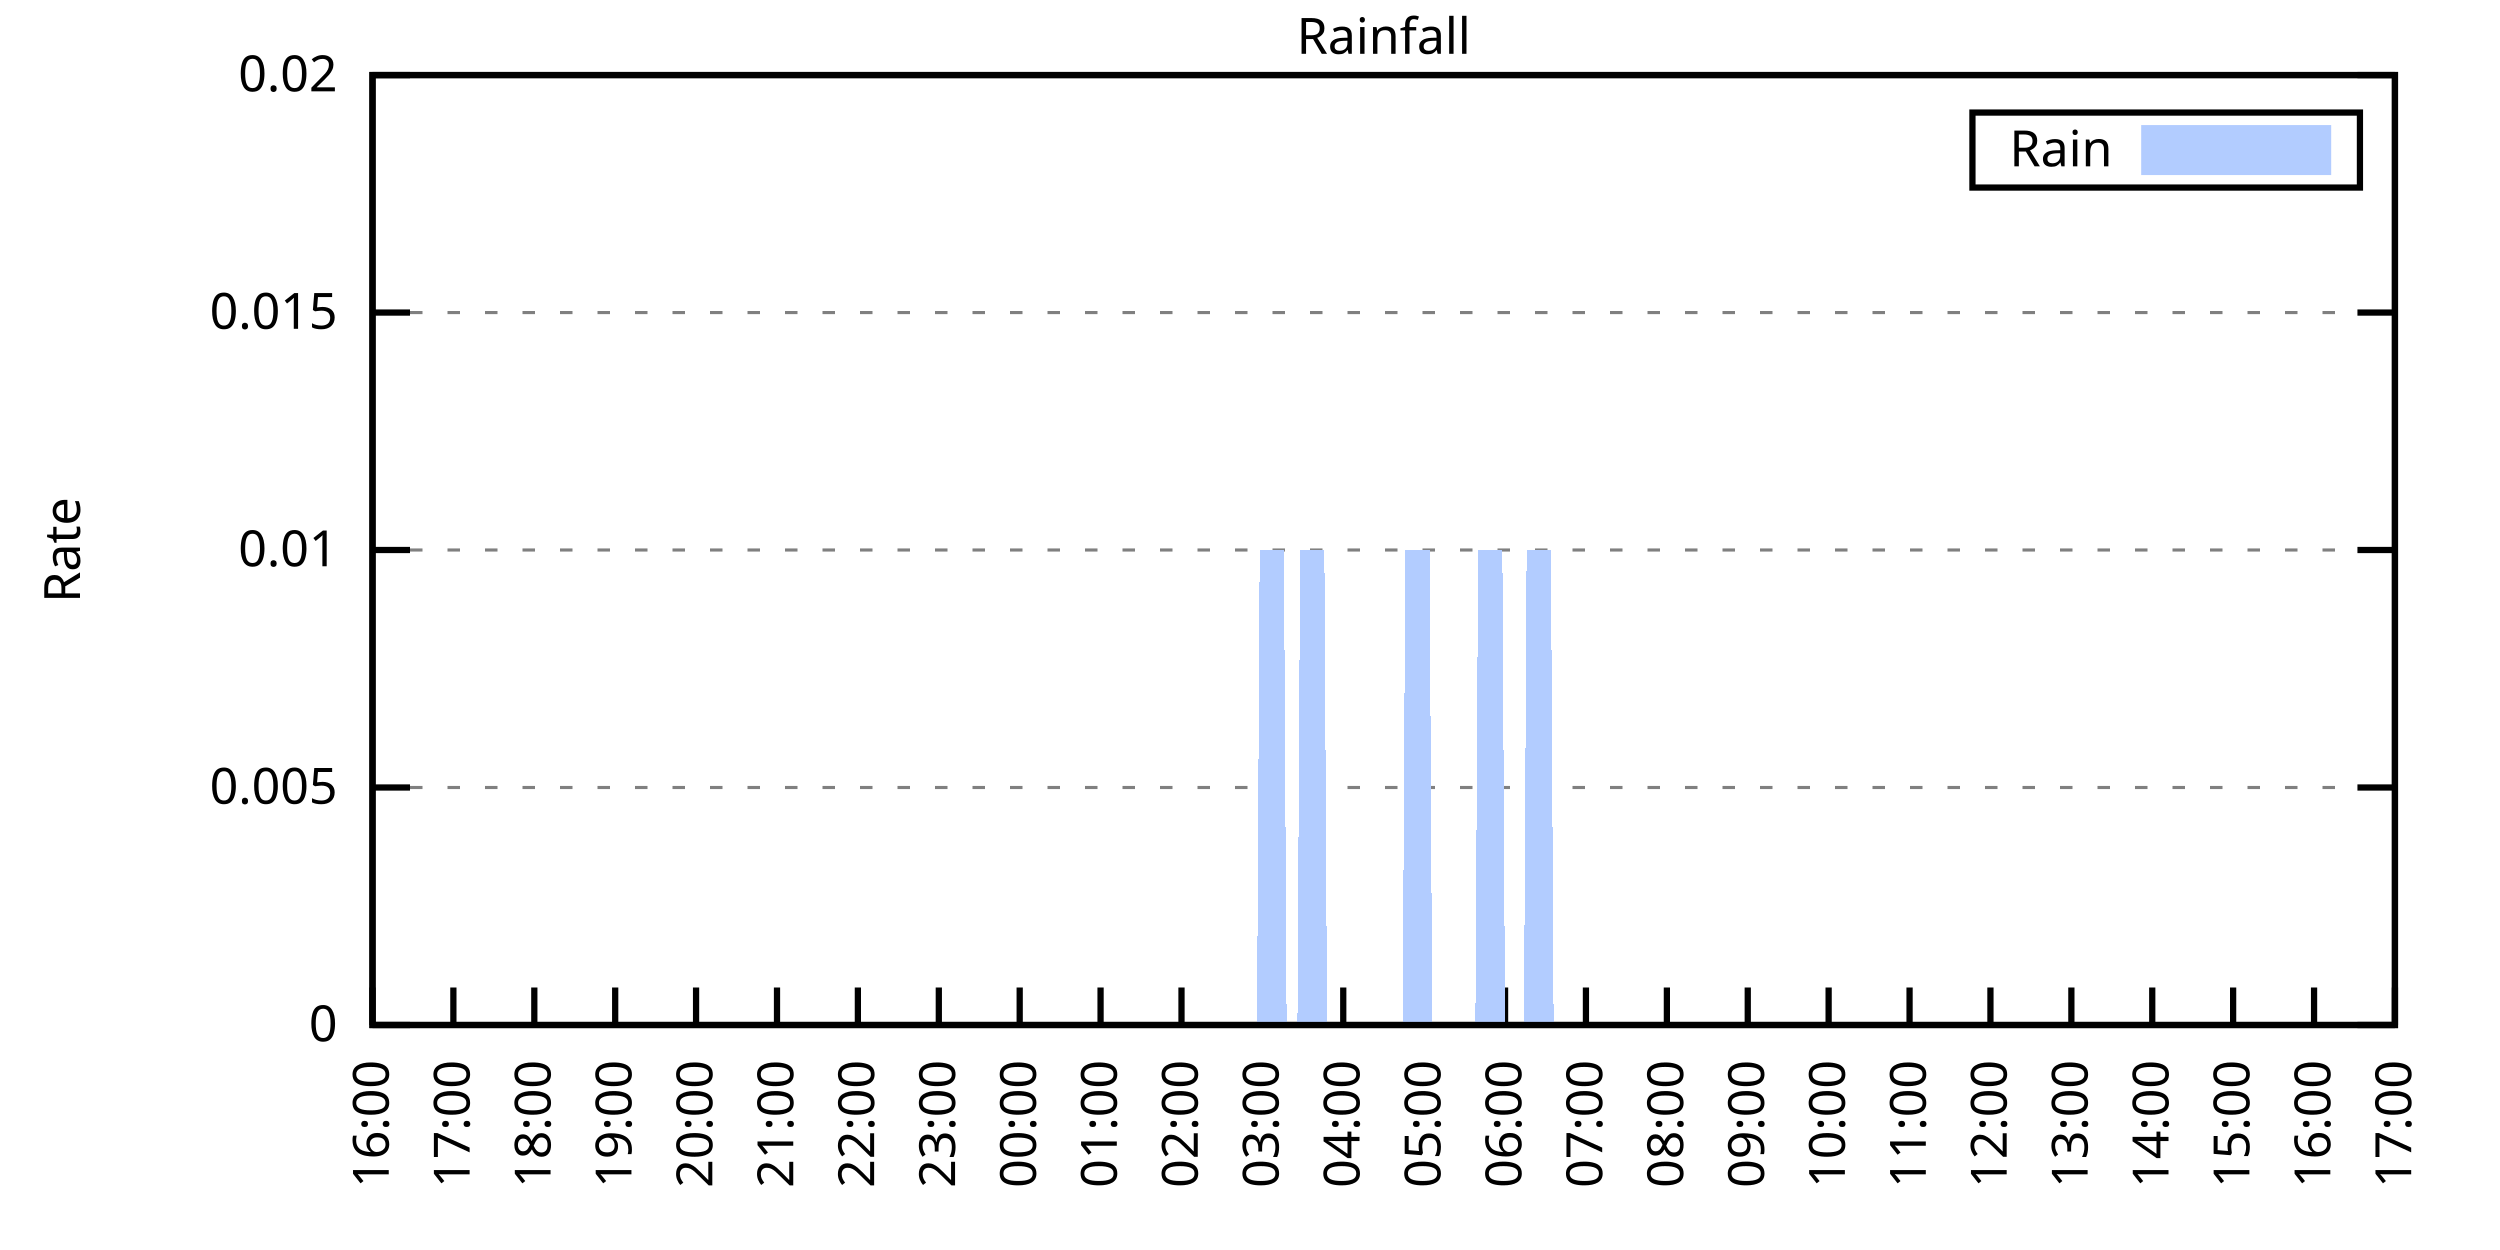
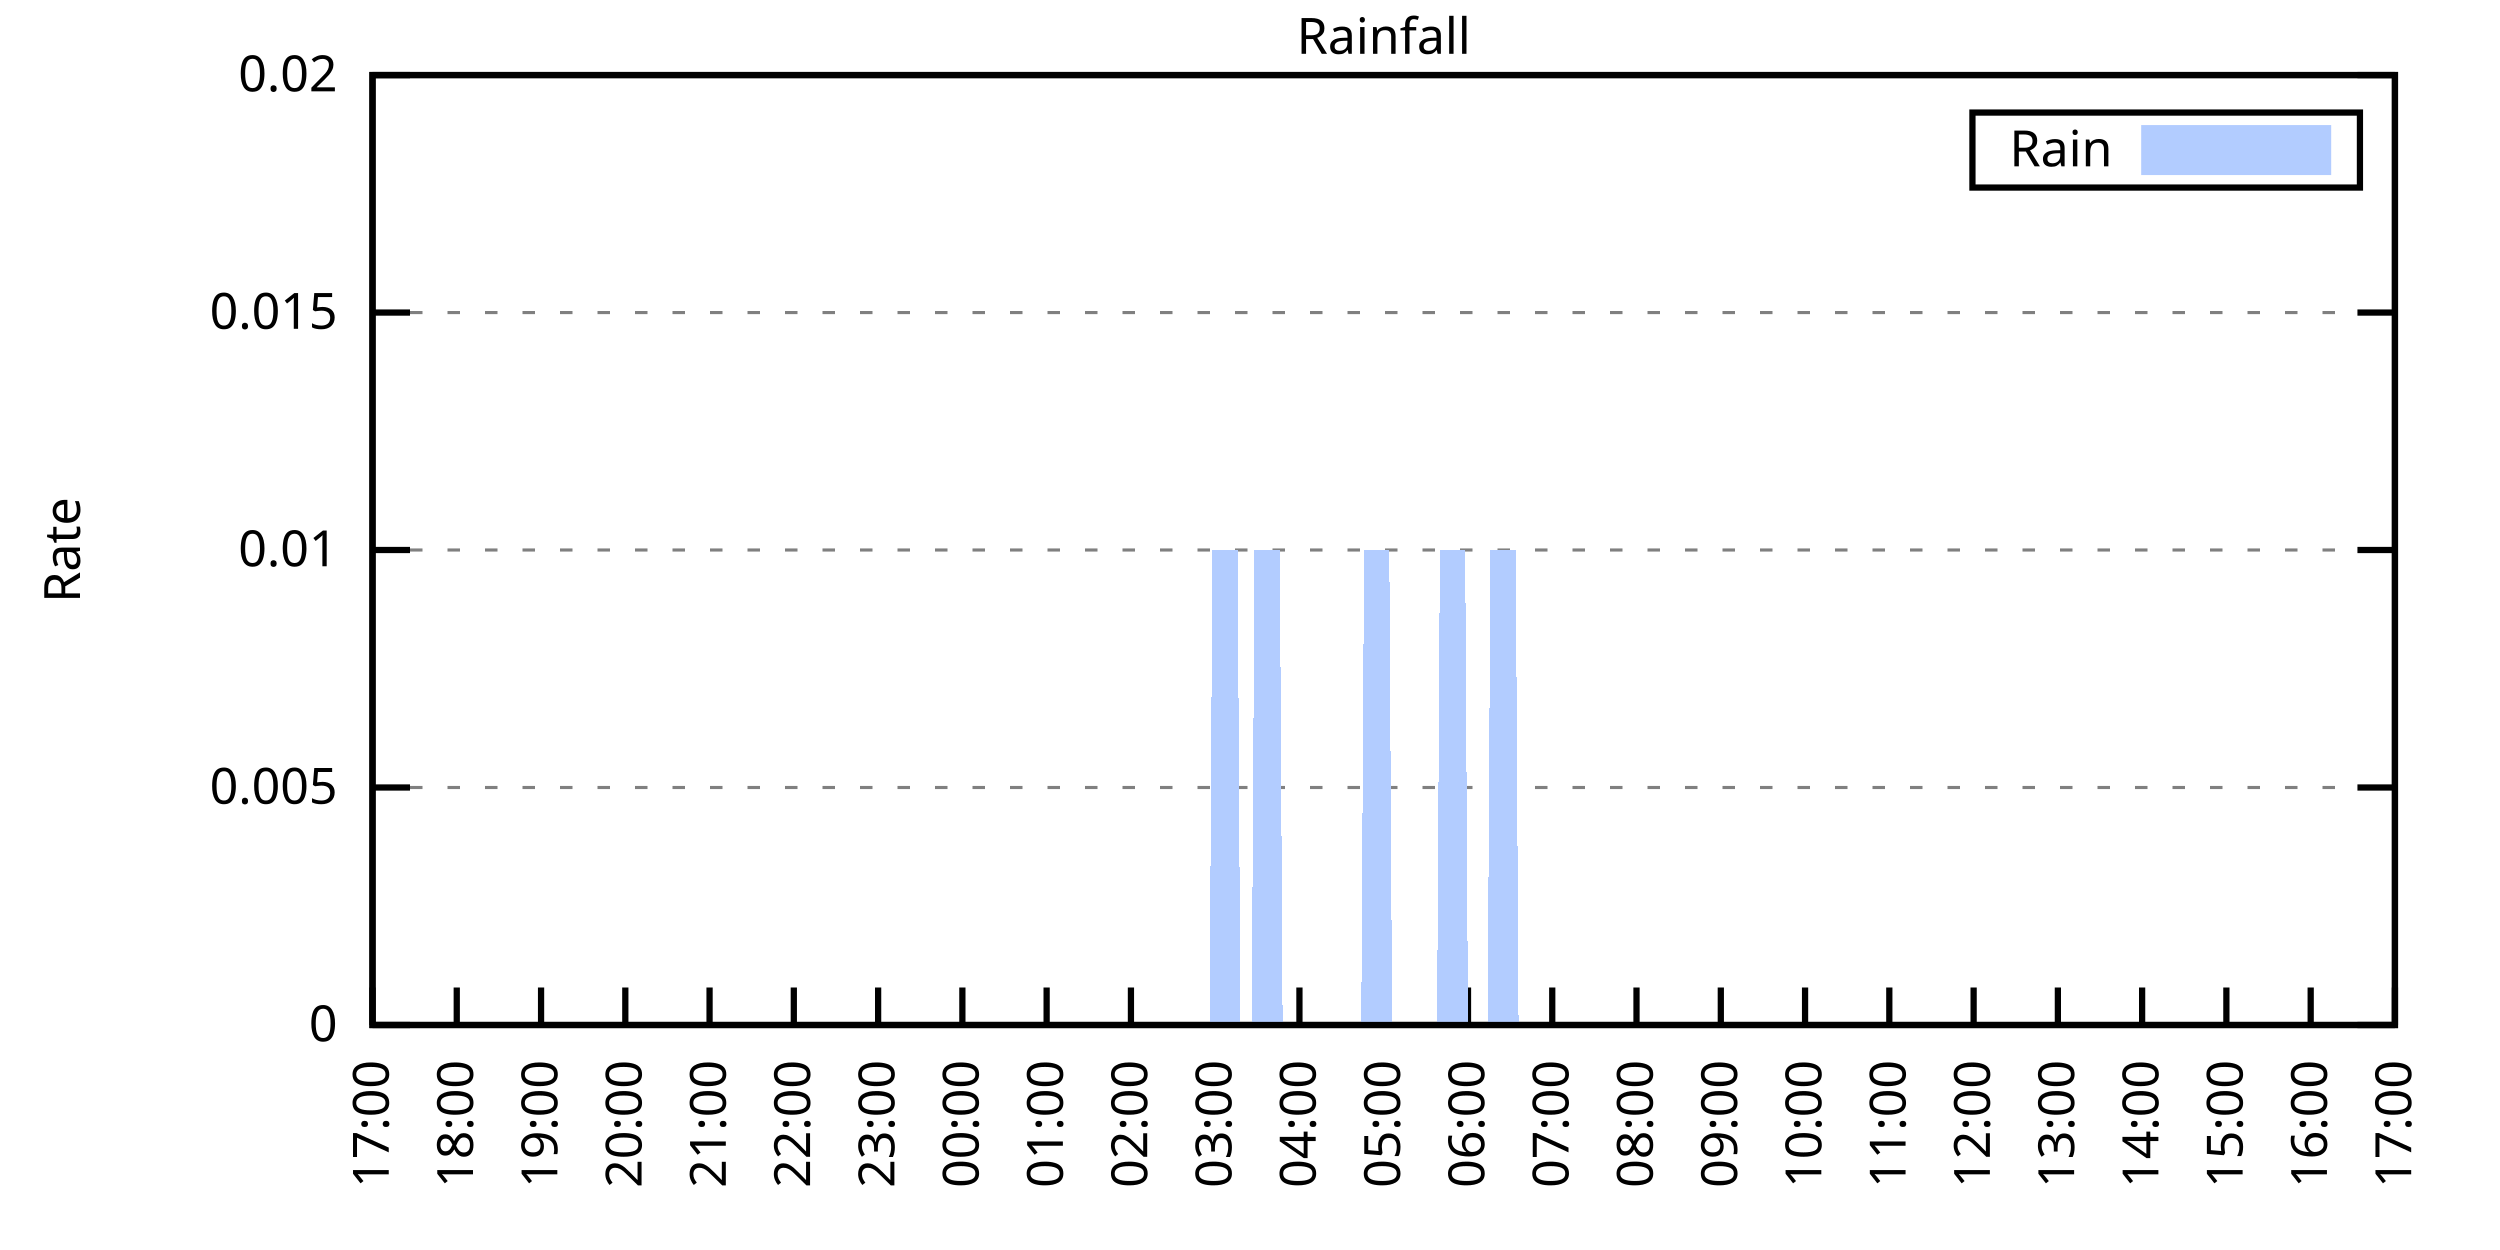
<svg xmlns="http://www.w3.org/2000/svg" xmlns:xlink="http://www.w3.org/1999/xlink" width="400" height="200" viewBox="0 0 400 200">
  <g id="gnuplot_canvas">
    <rect x="0" y="0" width="400" height="200" fill="none" />
    <defs>
      <circle id="gpDot" r="0.5" stroke-width="0.5" stroke="currentColor" />
      <path id="gpPt0" stroke-width="0.333" stroke="currentColor" d="M-1,0 h2 M0,-1 v2" />
      <path id="gpPt1" stroke-width="0.333" stroke="currentColor" d="M-1,-1 L1,1 M1,-1 L-1,1" />
      <path id="gpPt2" stroke-width="0.333" stroke="currentColor" d="M-1,0 L1,0 M0,-1 L0,1 M-1,-1 L1,1 M-1,1 L1,-1" />
      <rect id="gpPt3" stroke-width="0.333" stroke="currentColor" x="-1" y="-1" width="2" height="2" />
      <rect id="gpPt4" stroke-width="0.333" stroke="currentColor" fill="currentColor" x="-1" y="-1" width="2" height="2" />
      <circle id="gpPt5" stroke-width="0.333" stroke="currentColor" cx="0" cy="0" r="1" />
      <use xlink:href="#gpPt5" id="gpPt6" fill="currentColor" stroke="none" />
      <path id="gpPt7" stroke-width="0.333" stroke="currentColor" d="M0,-1.33 L-1.33,0.67 L1.33,0.67 z" />
      <use xlink:href="#gpPt7" id="gpPt8" fill="currentColor" stroke="none" />
      <use xlink:href="#gpPt7" id="gpPt9" stroke="currentColor" transform="rotate(180)" />
      <use xlink:href="#gpPt9" id="gpPt10" fill="currentColor" stroke="none" />
      <use xlink:href="#gpPt3" id="gpPt11" stroke="currentColor" transform="rotate(45)" />
      <use xlink:href="#gpPt11" id="gpPt12" fill="currentColor" stroke="none" />
      <path id="gpPt13" stroke-width="0.333" stroke="currentColor" d="M0,1.330 L1.265,0.411 L0.782,-1.067 L-0.782,-1.076 L-1.265,0.411 z" />
      <use xlink:href="#gpPt13" id="gpPt14" fill="currentColor" stroke="none" />
      <filter id="textbox" filterUnits="objectBoundingBox" x="0" y="0" height="1" width="1">
        <feFlood flood-color="white" flood-opacity="1" result="bgnd" />
        <feComposite in="SourceGraphic" in2="bgnd" operator="atop" />
      </filter>
      <filter id="greybox" filterUnits="objectBoundingBox" x="0" y="0" height="1" width="1">
        <feFlood flood-color="lightgrey" flood-opacity="1" result="grey" />
        <feComposite in="SourceGraphic" in2="grey" operator="atop" />
      </filter>
    </defs>
    <g fill="none" color="white" stroke="currentColor" stroke-width="1.00" stroke-linecap="butt" stroke-linejoin="miter">
</g>
    <g fill="none" color="black" stroke="currentColor" stroke-width="1.00" stroke-linecap="butt" stroke-linejoin="miter">
      <g stroke="none" shape-rendering="crispEdges">
        <polygon fill="rgb(255, 255, 255)" points="59.60,164.00 383.18,164.00 383.18,12.02 59.60,12.02 " />
      </g>
    </g>
    <g fill="none" color="black" stroke="currentColor" stroke-width="1.00" stroke-linecap="butt" stroke-linejoin="miter">
</g>
    <g fill="none" color="black" stroke="black" stroke-width="0.50" stroke-linecap="butt" stroke-linejoin="miter">
</g>
    <g fill="none" color="gray" stroke="currentColor" stroke-width="0.50" stroke-linecap="butt" stroke-linejoin="miter">
      <path stroke="gray" stroke-dasharray="2,4" class="gridline" d="M59.60,164.00 L383.19,164.00  " />
    </g>
    <g fill="none" color="gray" stroke="gray" stroke-width="1.00" stroke-linecap="butt" stroke-linejoin="miter">
</g>
    <g fill="none" color="black" stroke="currentColor" stroke-width="1.00" stroke-linecap="butt" stroke-linejoin="miter">
      <path stroke="black" d="M59.60,164.00 L65.60,164.00 M383.19,164.00 L377.19,164.00  " />
      <g transform="translate(54.00,166.60)" stroke="none" fill="black" font-family="Sans" font-size="8.00" text-anchor="end">
        <text>
          <tspan font-family="Sans"> 0</tspan>
        </text>
      </g>
    </g>
    <g fill="none" color="black" stroke="currentColor" stroke-width="1.00" stroke-linecap="butt" stroke-linejoin="miter">
</g>
    <g fill="none" color="black" stroke="black" stroke-width="0.50" stroke-linecap="butt" stroke-linejoin="miter">
</g>
    <g fill="none" color="gray" stroke="currentColor" stroke-width="0.50" stroke-linecap="butt" stroke-linejoin="miter">
      <path stroke="gray" stroke-dasharray="2,4" class="gridline" d="M59.60,126.00 L383.19,126.00  " />
    </g>
    <g fill="none" color="gray" stroke="gray" stroke-width="1.00" stroke-linecap="butt" stroke-linejoin="miter">
</g>
    <g fill="none" color="black" stroke="currentColor" stroke-width="1.00" stroke-linecap="butt" stroke-linejoin="miter">
      <path stroke="black" d="M59.60,126.00 L65.60,126.00 M383.19,126.00 L377.19,126.00  " />
      <g transform="translate(54.00,128.60)" stroke="none" fill="black" font-family="Sans" font-size="8.00" text-anchor="end">
        <text>
          <tspan font-family="Sans"> 0.005</tspan>
        </text>
      </g>
    </g>
    <g fill="none" color="black" stroke="currentColor" stroke-width="1.00" stroke-linecap="butt" stroke-linejoin="miter">
</g>
    <g fill="none" color="black" stroke="black" stroke-width="0.50" stroke-linecap="butt" stroke-linejoin="miter">
</g>
    <g fill="none" color="gray" stroke="currentColor" stroke-width="0.50" stroke-linecap="butt" stroke-linejoin="miter">
      <path stroke="gray" stroke-dasharray="2,4" class="gridline" d="M59.60,88.00 L383.19,88.00  " />
    </g>
    <g fill="none" color="gray" stroke="gray" stroke-width="1.00" stroke-linecap="butt" stroke-linejoin="miter">
</g>
    <g fill="none" color="black" stroke="currentColor" stroke-width="1.00" stroke-linecap="butt" stroke-linejoin="miter">
      <path stroke="black" d="M59.60,88.00 L65.60,88.00 M383.19,88.00 L377.19,88.00  " />
      <g transform="translate(54.00,90.60)" stroke="none" fill="black" font-family="Sans" font-size="8.00" text-anchor="end">
        <text>
          <tspan font-family="Sans"> 0.01</tspan>
        </text>
      </g>
    </g>
    <g fill="none" color="black" stroke="currentColor" stroke-width="1.00" stroke-linecap="butt" stroke-linejoin="miter">
</g>
    <g fill="none" color="black" stroke="black" stroke-width="0.50" stroke-linecap="butt" stroke-linejoin="miter">
</g>
    <g fill="none" color="gray" stroke="currentColor" stroke-width="0.50" stroke-linecap="butt" stroke-linejoin="miter">
      <path stroke="gray" stroke-dasharray="2,4" class="gridline" d="M59.60,50.01 L383.19,50.01  " />
    </g>
    <g fill="none" color="gray" stroke="gray" stroke-width="1.00" stroke-linecap="butt" stroke-linejoin="miter">
</g>
    <g fill="none" color="black" stroke="currentColor" stroke-width="1.00" stroke-linecap="butt" stroke-linejoin="miter">
      <path stroke="black" d="M59.60,50.01 L65.60,50.01 M383.19,50.01 L377.19,50.01  " />
      <g transform="translate(54.00,52.61)" stroke="none" fill="black" font-family="Sans" font-size="8.00" text-anchor="end">
        <text>
          <tspan font-family="Sans"> 0.015</tspan>
        </text>
      </g>
    </g>
    <g fill="none" color="black" stroke="currentColor" stroke-width="1.00" stroke-linecap="butt" stroke-linejoin="miter">
</g>
    <g fill="none" color="black" stroke="black" stroke-width="0.50" stroke-linecap="butt" stroke-linejoin="miter">
</g>
    <g fill="none" color="gray" stroke="currentColor" stroke-width="0.50" stroke-linecap="butt" stroke-linejoin="miter">
      <path stroke="gray" stroke-dasharray="2,4" class="gridline" d="M59.60,12.01 L383.19,12.01  " />
    </g>
    <g fill="none" color="gray" stroke="gray" stroke-width="1.00" stroke-linecap="butt" stroke-linejoin="miter">
</g>
    <g fill="none" color="black" stroke="currentColor" stroke-width="1.00" stroke-linecap="butt" stroke-linejoin="miter">
      <path stroke="black" d="M59.60,12.01 L65.60,12.01 M383.19,12.01 L377.19,12.01  " />
      <g transform="translate(54.00,14.61)" stroke="none" fill="black" font-family="Sans" font-size="8.00" text-anchor="end">
        <text>
          <tspan font-family="Sans"> 0.02</tspan>
        </text>
      </g>
    </g>
    <g fill="none" color="black" stroke="currentColor" stroke-width="1.00" stroke-linecap="butt" stroke-linejoin="miter">
      <path stroke="black" d="M59.60,164.00 L59.60,158.00  " />
      <g transform="translate(62.20,169.60) rotate(270.00)" stroke="none" fill="black" font-family="Sans" font-size="8.00" text-anchor="end">
        <text>
-           <tspan font-family="Sans">16:00</tspan>
-         </text>
-       </g>
-     </g>
-     <g fill="none" color="black" stroke="currentColor" stroke-width="1.00" stroke-linecap="butt" stroke-linejoin="miter">
-       <path stroke="black" d="M72.54,164.00 L72.54,158.00  " />
-       <g transform="translate(75.14,169.60) rotate(270.00)" stroke="none" fill="black" font-family="Sans" font-size="8.00" text-anchor="end">
-         <text>
          <tspan font-family="Sans">17:00</tspan>
        </text>
      </g>
    </g>
    <g fill="none" color="black" stroke="currentColor" stroke-width="1.00" stroke-linecap="butt" stroke-linejoin="miter">
-       <path stroke="black" d="M85.49,164.00 L85.49,158.00  " />
-       <g transform="translate(88.09,169.60) rotate(270.00)" stroke="none" fill="black" font-family="Sans" font-size="8.00" text-anchor="end">
+       <path stroke="black" d="M73.08,164.00 L73.08,158.00  " />
+       <g transform="translate(75.68,169.60) rotate(270.00)" stroke="none" fill="black" font-family="Sans" font-size="8.00" text-anchor="end">
        <text>
          <tspan font-family="Sans">18:00</tspan>
        </text>
      </g>
    </g>
    <g fill="none" color="black" stroke="currentColor" stroke-width="1.00" stroke-linecap="butt" stroke-linejoin="miter">
-       <path stroke="black" d="M98.43,164.00 L98.43,158.00  " />
-       <g transform="translate(101.03,169.60) rotate(270.00)" stroke="none" fill="black" font-family="Sans" font-size="8.00" text-anchor="end">
+       <path stroke="black" d="M86.57,164.00 L86.57,158.00  " />
+       <g transform="translate(89.17,169.60) rotate(270.00)" stroke="none" fill="black" font-family="Sans" font-size="8.00" text-anchor="end">
        <text>
          <tspan font-family="Sans">19:00</tspan>
        </text>
      </g>
    </g>
    <g fill="none" color="black" stroke="currentColor" stroke-width="1.00" stroke-linecap="butt" stroke-linejoin="miter">
-       <path stroke="black" d="M111.37,164.00 L111.37,158.00  " />
-       <g transform="translate(113.97,169.60) rotate(270.00)" stroke="none" fill="black" font-family="Sans" font-size="8.00" text-anchor="end">
+       <path stroke="black" d="M100.05,164.00 L100.05,158.00  " />
+       <g transform="translate(102.65,169.60) rotate(270.00)" stroke="none" fill="black" font-family="Sans" font-size="8.00" text-anchor="end">
        <text>
          <tspan font-family="Sans">20:00</tspan>
        </text>
      </g>
    </g>
    <g fill="none" color="black" stroke="currentColor" stroke-width="1.00" stroke-linecap="butt" stroke-linejoin="miter">
-       <path stroke="black" d="M124.32,164.00 L124.32,158.00  " />
-       <g transform="translate(126.92,169.60) rotate(270.00)" stroke="none" fill="black" font-family="Sans" font-size="8.00" text-anchor="end">
+       <path stroke="black" d="M113.53,164.00 L113.53,158.00  " />
+       <g transform="translate(116.13,169.60) rotate(270.00)" stroke="none" fill="black" font-family="Sans" font-size="8.00" text-anchor="end">
        <text>
          <tspan font-family="Sans">21:00</tspan>
        </text>
      </g>
    </g>
    <g fill="none" color="black" stroke="currentColor" stroke-width="1.00" stroke-linecap="butt" stroke-linejoin="miter">
-       <path stroke="black" d="M137.26,164.00 L137.26,158.00  " />
-       <g transform="translate(139.86,169.60) rotate(270.00)" stroke="none" fill="black" font-family="Sans" font-size="8.00" text-anchor="end">
+       <path stroke="black" d="M127.01,164.00 L127.01,158.00  " />
+       <g transform="translate(129.61,169.60) rotate(270.00)" stroke="none" fill="black" font-family="Sans" font-size="8.00" text-anchor="end">
        <text>
          <tspan font-family="Sans">22:00</tspan>
        </text>
      </g>
    </g>
    <g fill="none" color="black" stroke="currentColor" stroke-width="1.00" stroke-linecap="butt" stroke-linejoin="miter">
-       <path stroke="black" d="M150.21,164.00 L150.21,158.00  " />
-       <g transform="translate(152.81,169.60) rotate(270.00)" stroke="none" fill="black" font-family="Sans" font-size="8.00" text-anchor="end">
+       <path stroke="black" d="M140.50,164.00 L140.50,158.00  " />
+       <g transform="translate(143.10,169.60) rotate(270.00)" stroke="none" fill="black" font-family="Sans" font-size="8.00" text-anchor="end">
        <text>
          <tspan font-family="Sans">23:00</tspan>
        </text>
      </g>
    </g>
    <g fill="none" color="black" stroke="currentColor" stroke-width="1.00" stroke-linecap="butt" stroke-linejoin="miter">
-       <path stroke="black" d="M163.15,164.00 L163.15,158.00  " />
-       <g transform="translate(165.75,169.60) rotate(270.00)" stroke="none" fill="black" font-family="Sans" font-size="8.00" text-anchor="end">
+       <path stroke="black" d="M153.98,164.00 L153.98,158.00  " />
+       <g transform="translate(156.58,169.60) rotate(270.00)" stroke="none" fill="black" font-family="Sans" font-size="8.00" text-anchor="end">
        <text>
          <tspan font-family="Sans">00:00</tspan>
        </text>
      </g>
    </g>
    <g fill="none" color="black" stroke="currentColor" stroke-width="1.00" stroke-linecap="butt" stroke-linejoin="miter">
-       <path stroke="black" d="M176.09,164.00 L176.09,158.00  " />
-       <g transform="translate(178.69,169.60) rotate(270.00)" stroke="none" fill="black" font-family="Sans" font-size="8.00" text-anchor="end">
+       <path stroke="black" d="M167.46,164.00 L167.46,158.00  " />
+       <g transform="translate(170.06,169.60) rotate(270.00)" stroke="none" fill="black" font-family="Sans" font-size="8.00" text-anchor="end">
        <text>
          <tspan font-family="Sans">01:00</tspan>
        </text>
      </g>
    </g>
    <g fill="none" color="black" stroke="currentColor" stroke-width="1.00" stroke-linecap="butt" stroke-linejoin="miter">
-       <path stroke="black" d="M189.04,164.00 L189.04,158.00  " />
-       <g transform="translate(191.64,169.60) rotate(270.00)" stroke="none" fill="black" font-family="Sans" font-size="8.00" text-anchor="end">
+       <path stroke="black" d="M180.95,164.00 L180.95,158.00  " />
+       <g transform="translate(183.55,169.60) rotate(270.00)" stroke="none" fill="black" font-family="Sans" font-size="8.00" text-anchor="end">
        <text>
          <tspan font-family="Sans">02:00</tspan>
        </text>
      </g>
    </g>
    <g fill="none" color="black" stroke="currentColor" stroke-width="1.00" stroke-linecap="butt" stroke-linejoin="miter">
-       <path stroke="black" d="M201.98,164.00 L201.98,158.00  " />
-       <g transform="translate(204.58,169.60) rotate(270.00)" stroke="none" fill="black" font-family="Sans" font-size="8.00" text-anchor="end">
+       <path stroke="black" d="M194.43,164.00 L194.43,158.00  " />
+       <g transform="translate(197.03,169.60) rotate(270.00)" stroke="none" fill="black" font-family="Sans" font-size="8.00" text-anchor="end">
        <text>
          <tspan font-family="Sans">03:00</tspan>
        </text>
      </g>
    </g>
    <g fill="none" color="black" stroke="currentColor" stroke-width="1.00" stroke-linecap="butt" stroke-linejoin="miter">
-       <path stroke="black" d="M214.92,164.00 L214.92,158.00  " />
-       <g transform="translate(217.52,169.60) rotate(270.00)" stroke="none" fill="black" font-family="Sans" font-size="8.00" text-anchor="end">
+       <path stroke="black" d="M207.91,164.00 L207.91,158.00  " />
+       <g transform="translate(210.51,169.60) rotate(270.00)" stroke="none" fill="black" font-family="Sans" font-size="8.00" text-anchor="end">
        <text>
          <tspan font-family="Sans">04:00</tspan>
        </text>
      </g>
    </g>
    <g fill="none" color="black" stroke="currentColor" stroke-width="1.00" stroke-linecap="butt" stroke-linejoin="miter">
-       <path stroke="black" d="M227.87,164.00 L227.87,158.00  " />
-       <g transform="translate(230.47,169.60) rotate(270.00)" stroke="none" fill="black" font-family="Sans" font-size="8.00" text-anchor="end">
+       <path stroke="black" d="M221.40,164.00 L221.40,158.00  " />
+       <g transform="translate(224.00,169.60) rotate(270.00)" stroke="none" fill="black" font-family="Sans" font-size="8.00" text-anchor="end">
        <text>
          <tspan font-family="Sans">05:00</tspan>
        </text>
      </g>
    </g>
    <g fill="none" color="black" stroke="currentColor" stroke-width="1.00" stroke-linecap="butt" stroke-linejoin="miter">
-       <path stroke="black" d="M240.81,164.00 L240.81,158.00  " />
-       <g transform="translate(243.41,169.60) rotate(270.00)" stroke="none" fill="black" font-family="Sans" font-size="8.00" text-anchor="end">
+       <path stroke="black" d="M234.88,164.00 L234.88,158.00  " />
+       <g transform="translate(237.48,169.60) rotate(270.00)" stroke="none" fill="black" font-family="Sans" font-size="8.00" text-anchor="end">
        <text>
          <tspan font-family="Sans">06:00</tspan>
        </text>
      </g>
    </g>
    <g fill="none" color="black" stroke="currentColor" stroke-width="1.00" stroke-linecap="butt" stroke-linejoin="miter">
-       <path stroke="black" d="M253.75,164.00 L253.75,158.00  " />
-       <g transform="translate(256.35,169.60) rotate(270.00)" stroke="none" fill="black" font-family="Sans" font-size="8.00" text-anchor="end">
+       <path stroke="black" d="M248.36,164.00 L248.36,158.00  " />
+       <g transform="translate(250.96,169.60) rotate(270.00)" stroke="none" fill="black" font-family="Sans" font-size="8.00" text-anchor="end">
        <text>
          <tspan font-family="Sans">07:00</tspan>
        </text>
      </g>
    </g>
    <g fill="none" color="black" stroke="currentColor" stroke-width="1.00" stroke-linecap="butt" stroke-linejoin="miter">
-       <path stroke="black" d="M266.70,164.00 L266.70,158.00  " />
-       <g transform="translate(269.30,169.60) rotate(270.00)" stroke="none" fill="black" font-family="Sans" font-size="8.00" text-anchor="end">
+       <path stroke="black" d="M261.84,164.00 L261.84,158.00  " />
+       <g transform="translate(264.44,169.60) rotate(270.00)" stroke="none" fill="black" font-family="Sans" font-size="8.00" text-anchor="end">
        <text>
          <tspan font-family="Sans">08:00</tspan>
        </text>
      </g>
    </g>
    <g fill="none" color="black" stroke="currentColor" stroke-width="1.00" stroke-linecap="butt" stroke-linejoin="miter">
-       <path stroke="black" d="M279.64,164.00 L279.64,158.00  " />
-       <g transform="translate(282.24,169.60) rotate(270.00)" stroke="none" fill="black" font-family="Sans" font-size="8.00" text-anchor="end">
+       <path stroke="black" d="M275.33,164.00 L275.33,158.00  " />
+       <g transform="translate(277.93,169.60) rotate(270.00)" stroke="none" fill="black" font-family="Sans" font-size="8.00" text-anchor="end">
        <text>
          <tspan font-family="Sans">09:00</tspan>
        </text>
      </g>
    </g>
    <g fill="none" color="black" stroke="currentColor" stroke-width="1.00" stroke-linecap="butt" stroke-linejoin="miter">
-       <path stroke="black" d="M292.58,164.00 L292.58,158.00  " />
-       <g transform="translate(295.18,169.60) rotate(270.00)" stroke="none" fill="black" font-family="Sans" font-size="8.00" text-anchor="end">
+       <path stroke="black" d="M288.81,164.00 L288.81,158.00  " />
+       <g transform="translate(291.41,169.60) rotate(270.00)" stroke="none" fill="black" font-family="Sans" font-size="8.00" text-anchor="end">
        <text>
          <tspan font-family="Sans">10:00</tspan>
        </text>
      </g>
    </g>
    <g fill="none" color="black" stroke="currentColor" stroke-width="1.00" stroke-linecap="butt" stroke-linejoin="miter">
-       <path stroke="black" d="M305.53,164.00 L305.53,158.00  " />
-       <g transform="translate(308.13,169.60) rotate(270.00)" stroke="none" fill="black" font-family="Sans" font-size="8.00" text-anchor="end">
+       <path stroke="black" d="M302.29,164.00 L302.29,158.00  " />
+       <g transform="translate(304.89,169.60) rotate(270.00)" stroke="none" fill="black" font-family="Sans" font-size="8.00" text-anchor="end">
        <text>
          <tspan font-family="Sans">11:00</tspan>
        </text>
      </g>
    </g>
    <g fill="none" color="black" stroke="currentColor" stroke-width="1.00" stroke-linecap="butt" stroke-linejoin="miter">
-       <path stroke="black" d="M318.47,164.00 L318.47,158.00  " />
-       <g transform="translate(321.07,169.60) rotate(270.00)" stroke="none" fill="black" font-family="Sans" font-size="8.00" text-anchor="end">
+       <path stroke="black" d="M315.78,164.00 L315.78,158.00  " />
+       <g transform="translate(318.38,169.60) rotate(270.00)" stroke="none" fill="black" font-family="Sans" font-size="8.00" text-anchor="end">
        <text>
          <tspan font-family="Sans">12:00</tspan>
        </text>
      </g>
    </g>
    <g fill="none" color="black" stroke="currentColor" stroke-width="1.00" stroke-linecap="butt" stroke-linejoin="miter">
-       <path stroke="black" d="M331.42,164.00 L331.42,158.00  " />
-       <g transform="translate(334.02,169.60) rotate(270.00)" stroke="none" fill="black" font-family="Sans" font-size="8.00" text-anchor="end">
+       <path stroke="black" d="M329.26,164.00 L329.26,158.00  " />
+       <g transform="translate(331.86,169.60) rotate(270.00)" stroke="none" fill="black" font-family="Sans" font-size="8.00" text-anchor="end">
        <text>
          <tspan font-family="Sans">13:00</tspan>
        </text>
      </g>
    </g>
    <g fill="none" color="black" stroke="currentColor" stroke-width="1.00" stroke-linecap="butt" stroke-linejoin="miter">
-       <path stroke="black" d="M344.36,164.00 L344.36,158.00  " />
-       <g transform="translate(346.96,169.60) rotate(270.00)" stroke="none" fill="black" font-family="Sans" font-size="8.00" text-anchor="end">
+       <path stroke="black" d="M342.74,164.00 L342.74,158.00  " />
+       <g transform="translate(345.34,169.60) rotate(270.00)" stroke="none" fill="black" font-family="Sans" font-size="8.00" text-anchor="end">
        <text>
          <tspan font-family="Sans">14:00</tspan>
        </text>
      </g>
    </g>
    <g fill="none" color="black" stroke="currentColor" stroke-width="1.00" stroke-linecap="butt" stroke-linejoin="miter">
-       <path stroke="black" d="M357.30,164.00 L357.30,158.00  " />
-       <g transform="translate(359.90,169.60) rotate(270.00)" stroke="none" fill="black" font-family="Sans" font-size="8.00" text-anchor="end">
+       <path stroke="black" d="M356.22,164.00 L356.22,158.00  " />
+       <g transform="translate(358.82,169.60) rotate(270.00)" stroke="none" fill="black" font-family="Sans" font-size="8.00" text-anchor="end">
        <text>
          <tspan font-family="Sans">15:00</tspan>
        </text>
      </g>
    </g>
    <g fill="none" color="black" stroke="currentColor" stroke-width="1.00" stroke-linecap="butt" stroke-linejoin="miter">
-       <path stroke="black" d="M370.25,164.00 L370.25,158.00  " />
-       <g transform="translate(372.85,169.60) rotate(270.00)" stroke="none" fill="black" font-family="Sans" font-size="8.00" text-anchor="end">
+       <path stroke="black" d="M369.71,164.00 L369.71,158.00  " />
+       <g transform="translate(372.31,169.60) rotate(270.00)" stroke="none" fill="black" font-family="Sans" font-size="8.00" text-anchor="end">
        <text>
          <tspan font-family="Sans">16:00</tspan>
        </text>
      </g>
    </g>
    <g fill="none" color="black" stroke="currentColor" stroke-width="1.00" stroke-linecap="butt" stroke-linejoin="miter">
      <path stroke="black" d="M383.19,164.00 L383.19,158.00  " />
      <g transform="translate(385.79,169.60) rotate(270.00)" stroke="none" fill="black" font-family="Sans" font-size="8.00" text-anchor="end">
        <text>
          <tspan font-family="Sans">17:00</tspan>
        </text>
      </g>
    </g>
    <g fill="none" color="black" stroke="currentColor" stroke-width="1.00" stroke-linecap="butt" stroke-linejoin="miter">
</g>
    <g fill="none" color="black" stroke="currentColor" stroke-width="1.00" stroke-linecap="butt" stroke-linejoin="miter">
      <path stroke="black" d="M59.60,12.01 L59.60,164.00 L383.19,164.00 L383.19,12.01 L59.60,12.01 Z  " />
    </g>
    <g fill="none" color="black" stroke="currentColor" stroke-width="1.00" stroke-linecap="butt" stroke-linejoin="miter">
</g>
    <g fill="none" color="black" stroke="currentColor" stroke-width="1.00" stroke-linecap="butt" stroke-linejoin="miter">
      <path stroke="black" d="M315.59,30.01 L315.59,18.01 L377.59,18.01 L377.59,30.01 L315.59,30.01 Z  " />
    </g>
    <g id="Rainfall_plot_1">
      <g fill="none" color="white" stroke="black" stroke-width="2.00" stroke-linecap="butt" stroke-linejoin="miter">
</g>
      <g fill="none" color="black" stroke="currentColor" stroke-width="2.00" stroke-linecap="butt" stroke-linejoin="miter">
        <g transform="translate(337.99,26.61)" stroke="none" fill="black" font-family="Sans" font-size="8.00" text-anchor="end">
          <text>
            <tspan font-family="Sans">Rain</tspan>
          </text>
        </g>
      </g>
      <g fill="none" color="black" stroke="currentColor" stroke-width="2.00" stroke-linecap="butt" stroke-linejoin="miter">
        <g stroke="none" shape-rendering="crispEdges">
          <polygon fill="rgb(178, 204, 255)" points="343.59,27.01 371.99,27.01 371.99,21.01 343.59,21.01 " />
        </g>
        <path stroke="rgb(178, 204, 255)" d="M343.59,27.01 L371.99,27.01 L371.99,21.01 L343.59,21.01 L343.59,27.01 Z  " />
      </g>
      <g fill="none" color="black" stroke="currentColor" stroke-width="2.00" stroke-linecap="butt" stroke-linejoin="miter">
        <g stroke="none" shape-rendering="crispEdges">
-           <polygon fill="rgb(178, 204, 255)" points="69.52,164.00 69.95,164.00 70.39,164.00 70.82,164.00 71.25,164.00 71.68,164.00 72.11,164.00 72.54,164.00 72.98,164.00 73.41,164.00 73.84,164.00 74.27,164.00 74.70,164.00 75.13,164.00 75.56,164.00 76.00,164.00 76.43,164.00 76.86,164.00 77.29,164.00 77.72,164.00 78.15,164.00 78.58,164.00 79.02,164.00 79.45,164.00 79.88,164.00 80.31,164.00 80.74,164.00 81.17,164.00 81.60,164.00 82.04,164.00 82.47,164.00 82.90,164.00 83.33,164.00 83.76,164.00 84.19,164.00 84.62,164.00 85.06,164.00 85.49,164.00 85.92,164.00 86.35,164.00 86.78,164.00 87.21,164.00 87.64,164.00 88.08,164.00 88.51,164.00 88.94,164.00 89.37,164.00 89.80,164.00 90.23,164.00 90.66,164.00 91.10,164.00 91.53,164.00 91.96,164.00 92.39,164.00 92.82,164.00 93.25,164.00 93.68,164.00 94.12,164.00 94.55,164.00 94.98,164.00 95.41,164.00 95.84,164.00 96.27,164.00 96.70,164.00 97.14,164.00 97.57,164.00 98.00,164.00 98.43,164.00 98.86,164.00 99.29,164.00 99.73,164.00 100.16,164.00 100.59,164.00 101.02,164.00 101.45,164.00 101.88,164.00 102.31,164.00 102.75,164.00 103.18,164.00 103.61,164.00 104.04,164.00 104.47,164.00 104.90,164.00 105.33,164.00 105.77,164.00 106.20,164.00 106.63,164.00 107.06,164.00 107.49,164.00 107.92,164.00 108.35,164.00 108.79,164.00 109.22,164.00 109.65,164.00 110.08,164.00 110.51,164.00 110.94,164.00 111.37,164.00 111.81,164.00 112.24,164.00 112.67,164.00 113.10,164.00 113.53,164.00 113.96,164.00 114.39,164.00 114.83,164.00 115.26,164.00 115.69,164.00 116.12,164.00 116.55,164.00 116.98,164.00 117.41,164.00 117.85,164.00 118.28,164.00 118.71,164.00 119.14,164.00 119.57,164.00 120.00,164.00 120.43,164.00 120.87,164.00 121.30,164.00 121.73,164.00 122.16,164.00 122.59,164.00 123.02,164.00 123.46,164.00 123.89,164.00 124.32,164.00 124.75,164.00 125.18,164.00 125.61,164.00 126.04,164.00 126.48,164.00 126.91,164.00 127.34,164.00 127.77,164.00 128.20,164.00 128.63,164.00 129.06,164.00 129.50,164.00 129.93,164.00 130.36,164.00 130.79,164.00 131.22,164.00 131.65,164.00 132.08,164.00 132.52,164.00 132.95,164.00 133.38,164.00 133.81,164.00 134.24,164.00 134.67,164.00 135.10,164.00 135.54,164.00 135.97,164.00 136.40,164.00 136.83,164.00 137.26,164.00 137.69,164.00 138.12,164.00 138.56,164.00 138.99,164.00 139.42,164.00 139.85,164.00 140.28,164.00 140.71,164.00 141.14,164.00 141.58,164.00 142.01,164.00 142.44,164.00 142.87,164.00 143.30,164.00 143.73,164.00 144.16,164.00 144.60,164.00 145.03,164.00 145.46,164.00 145.89,164.00 146.32,164.00 146.75,164.00 147.19,164.00 147.62,164.00 148.05,164.00 148.48,164.00 148.91,164.00 149.34,164.00 149.77,164.00 150.21,164.00 150.64,164.00 151.07,164.00 151.50,164.00 151.93,164.00 152.36,164.00 152.79,164.00 153.23,164.00 153.66,164.00 154.09,164.00 154.52,164.00 154.95,164.00 155.38,164.00 155.81,164.00 156.25,164.00 156.68,164.00 157.11,164.00 157.54,164.00 157.97,164.00 158.40,164.00 158.83,164.00 159.27,164.00 159.70,164.00 160.13,164.00 160.56,164.00 160.99,164.00 161.42,164.00 161.85,164.00 162.29,164.00 162.72,164.00 163.15,164.00 163.58,164.00 164.01,164.00 164.44,164.00 164.87,164.00 165.31,164.00 165.74,164.00 166.17,164.00 166.60,164.00 167.03,164.00 167.46,164.00 167.89,164.00 168.33,164.00 168.76,164.00 169.19,164.00 169.62,164.00 170.05,164.00 170.48,164.00 170.91,164.00 171.35,164.00 171.78,164.00 172.21,164.00 172.64,164.00 173.07,164.00 173.50,164.00 173.94,164.00 174.37,164.00 174.80,164.00 175.23,164.00 175.66,164.00 176.09,164.00 176.52,164.00 176.96,164.00 177.39,164.00 177.82,164.00 178.25,164.00 178.68,164.00 179.11,164.00 179.54,164.00 179.98,164.00 180.41,164.00 180.84,164.00 181.27,164.00 181.70,164.00 182.13,164.00 182.56,164.00 183.00,164.00 183.43,164.00 183.86,164.00 184.29,164.00 184.72,164.00 185.15,164.00 185.58,164.00 186.02,164.00 186.45,164.00 186.88,164.00 187.31,164.00 187.74,164.00 188.17,164.00 188.60,164.00 189.04,164.00 189.47,164.00 189.90,164.00 190.33,164.00 190.76,164.00 191.19,164.00 191.62,164.00 192.06,164.00 192.49,164.00 192.92,164.00 193.35,164.00 193.78,164.00 194.21,164.00 194.64,164.00 195.08,164.00 195.51,164.00 195.94,164.00 196.37,164.00 196.80,164.00 197.23,164.00 197.67,164.00 198.10,164.00 198.53,164.00 198.96,164.00 199.39,164.00 199.82,164.00 200.25,164.00 200.69,164.00 201.12,164.00 201.55,88.00 201.98,88.00 202.41,88.00 202.84,88.00 203.27,88.00 203.71,88.00 204.14,88.00 204.57,88.00 205.00,88.00 205.43,88.00 205.86,164.00 206.29,164.00 206.73,164.00 207.16,164.00 207.59,164.00 208.02,88.00 208.45,88.00 208.88,88.00 209.31,88.00 209.75,88.00 210.18,88.00 210.61,88.00 211.04,88.00 211.47,88.00 211.90,88.00 212.33,164.00 212.77,164.00 213.20,164.00 213.63,164.00 214.06,164.00 214.49,164.00 214.92,164.00 215.35,164.00 215.79,164.00 216.22,164.00 216.65,164.00 217.08,164.00 217.51,164.00 217.94,164.00 218.37,164.00 218.81,164.00 219.24,164.00 219.67,164.00 220.10,164.00 220.53,164.00 220.96,164.00 221.40,164.00 221.83,164.00 222.26,164.00 222.69,164.00 223.12,164.00 223.55,164.00 223.98,164.00 224.42,164.00 224.85,88.00 225.28,88.00 225.71,88.00 226.14,88.00 226.57,88.00 227.00,88.00 227.44,88.00 227.87,88.00 228.30,88.00 228.73,88.00 229.16,164.00 229.59,164.00 230.02,164.00 230.46,164.00 230.89,164.00 231.32,164.00 231.75,164.00 232.18,164.00 232.61,164.00 233.04,164.00 233.48,164.00 233.91,164.00 234.34,164.00 234.77,164.00 235.20,164.00 235.63,164.00 236.06,164.00 236.50,88.00 236.93,88.00 237.36,88.00 237.79,88.00 238.22,88.00 238.65,88.00 239.08,88.00 239.52,88.00 239.95,88.00 240.38,88.00 240.81,164.00 241.24,164.00 241.67,164.00 242.10,164.00 242.54,164.00 242.97,164.00 243.40,164.00 243.83,164.00 244.26,88.00 244.69,88.00 245.12,88.00 245.56,88.00 245.99,88.00 246.42,88.00 246.85,88.00 247.28,88.00 247.71,88.00 248.15,88.00 248.58,164.00 249.01,164.00 249.44,164.00 249.87,164.00 250.30,164.00 250.73,164.00 251.17,164.00 251.60,164.00 252.03,164.00 252.46,164.00 252.89,164.00 253.32,164.00 253.75,164.00 254.19,164.00 254.62,164.00 255.05,164.00 255.48,164.00 255.91,164.00 256.34,164.00 256.77,164.00 257.21,164.00 257.64,164.00 258.07,164.00 258.50,164.00 258.93,164.00 259.36,164.00 259.79,164.00 260.23,164.00 260.66,164.00 261.09,164.00 261.52,164.00 261.95,164.00 262.38,164.00 262.81,164.00 263.25,164.00 263.68,164.00 264.11,164.00 264.54,164.00 264.97,164.00 265.40,164.00 265.83,164.00 266.27,164.00 266.70,164.00 267.13,164.00 267.56,164.00 267.99,164.00 268.42,164.00 268.85,164.00 269.29,164.00 269.72,164.00 270.15,164.00 270.58,164.00 271.01,164.00 271.44,164.00 271.88,164.00 272.31,164.00 272.74,164.00 273.17,164.00 273.60,164.00 274.03,164.00 274.46,164.00 274.90,164.00 275.33,164.00 275.76,164.00 276.19,164.00 276.62,164.00 277.05,164.00 277.48,164.00 277.92,164.00 278.35,164.00 278.78,164.00 279.21,164.00 279.64,164.00 280.07,164.00 280.50,164.00 280.94,164.00 281.37,164.00 281.80,164.00 282.23,164.00 282.66,164.00 283.09,164.00 283.52,164.00 283.96,164.00 284.39,164.00 284.82,164.00 285.25,164.00 285.68,164.00 286.11,164.00 286.54,164.00 286.98,164.00 287.41,164.00 287.84,164.00 288.27,164.00 288.70,164.00 289.13,164.00 289.56,164.00 290.00,164.00 290.43,164.00 290.86,164.00 291.29,164.00 291.72,164.00 292.15,164.00 292.58,164.00 293.02,164.00 293.45,164.00 293.88,164.00 294.31,164.00 294.74,164.00 295.17,164.00 295.60,164.00 296.04,164.00 296.47,164.00 296.90,164.00 297.33,164.00 297.76,164.00 298.19,164.00 298.63,164.00 299.06,164.00 299.49,164.00 299.92,164.00 300.35,164.00 300.78,164.00 301.21,164.00 301.65,164.00 302.08,164.00 302.51,164.00 302.94,164.00 303.37,164.00 303.80,164.00 304.23,164.00 304.67,164.00 305.10,164.00 305.53,164.00 305.96,164.00 306.39,164.00 306.82,164.00 307.25,164.00 307.69,164.00 308.12,164.00 308.55,164.00 308.98,164.00 309.41,164.00 309.84,164.00 310.27,164.00 310.71,164.00 311.14,164.00 311.57,164.00 312.00,164.00 312.43,164.00 312.86,164.00 313.29,164.00 313.73,164.00 314.16,164.00 314.59,164.00 315.02,164.00 315.45,164.00 315.88,164.00 316.31,164.00 316.75,164.00 317.18,164.00 317.61,164.00 318.04,164.00 318.47,164.00 318.90,164.00 319.33,164.00 319.77,164.00 320.20,164.00 320.63,164.00 321.06,164.00 321.49,164.00 321.92,164.00 322.36,164.00 322.79,164.00 323.22,164.00 323.65,164.00 324.08,164.00 324.51,164.00 324.94,164.00 325.38,164.00 325.81,164.00 326.24,164.00 326.67,164.00 327.10,164.00 327.53,164.00 327.96,164.00 328.40,164.00 328.83,164.00 329.26,164.00 329.69,164.00 330.12,164.00 330.55,164.00 330.98,164.00 331.42,164.00 331.85,164.00 332.28,164.00 332.71,164.00 333.14,164.00 333.57,164.00 334.00,164.00 334.44,164.00 334.87,164.00 335.30,164.00 335.73,164.00 336.16,164.00 336.59,164.00 337.02,164.00 337.46,164.00 337.89,164.00 338.32,164.00 338.75,164.00 339.18,164.00 339.61,164.00 340.04,164.00 340.48,164.00 340.91,164.00 341.34,164.00 341.77,164.00 342.20,164.00 342.63,164.00 343.06,164.00 343.50,164.00 343.93,164.00 344.36,164.00 344.79,164.00 345.22,164.00 345.65,164.00 346.09,164.00 346.52,164.00 346.95,164.00 347.38,164.00 347.81,164.00 348.24,164.00 348.67,164.00 349.11,164.00 349.54,164.00 349.97,164.00 350.40,164.00 350.83,164.00 351.26,164.00 351.69,164.00 352.13,164.00 352.56,164.00 352.99,164.00 353.42,164.00 353.85,164.00 354.28,164.00 354.71,164.00 355.15,164.00 355.58,164.00 356.01,164.00 356.44,164.00 356.87,164.00 357.30,164.00 357.73,164.00 358.17,164.00 358.60,164.00 359.03,164.00 359.46,164.00 359.89,164.00 360.32,164.00 360.75,164.00 361.19,164.00 361.62,164.00 362.05,164.00 362.48,164.00 362.91,164.00 363.34,164.00 363.77,164.00 364.21,164.00 364.64,164.00 365.07,164.00 365.50,164.00 365.93,164.00 366.36,164.00 366.79,164.00 367.23,164.00 367.66,164.00 368.09,164.00 368.52,164.00 368.95,164.00 369.38,164.00 369.81,164.00 370.25,164.00 370.68,164.00 371.11,164.00 371.54,164.00 371.97,164.00 372.40,164.00 372.84,164.00 373.27,164.00 373.70,164.00 374.13,164.00 374.56,164.00 374.99,164.00 375.42,164.00 375.86,164.00 376.29,164.00 376.72,164.00 377.15,164.00 377.58,164.00 378.01,164.00 378.44,164.00 378.88,164.00 379.31,164.00 379.74,164.00 379.74,164.00 69.52,164.00 " />
+           <polygon fill="rgb(178, 204, 255)" points="60.05,164.00 60.50,164.00 60.95,164.00 61.40,164.00 61.85,164.00 62.30,164.00 62.75,164.00 63.20,164.00 63.64,164.00 64.09,164.00 64.54,164.00 64.99,164.00 65.44,164.00 65.89,164.00 66.34,164.00 66.79,164.00 67.24,164.00 67.69,164.00 68.14,164.00 68.59,164.00 69.04,164.00 69.49,164.00 69.94,164.00 70.39,164.00 70.84,164.00 71.29,164.00 71.73,164.00 72.18,164.00 72.63,164.00 73.08,164.00 73.53,164.00 73.98,164.00 74.43,164.00 74.88,164.00 75.33,164.00 75.78,164.00 76.23,164.00 76.68,164.00 77.13,164.00 77.58,164.00 78.03,164.00 78.48,164.00 78.93,164.00 79.37,164.00 79.82,164.00 80.27,164.00 80.72,164.00 81.17,164.00 81.62,164.00 82.07,164.00 82.52,164.00 82.97,164.00 83.42,164.00 83.87,164.00 84.32,164.00 84.77,164.00 85.22,164.00 85.67,164.00 86.12,164.00 86.57,164.00 87.02,164.00 87.46,164.00 87.91,164.00 88.36,164.00 88.81,164.00 89.26,164.00 89.71,164.00 90.16,164.00 90.61,164.00 91.06,164.00 91.51,164.00 91.96,164.00 92.41,164.00 92.86,164.00 93.31,164.00 93.76,164.00 94.21,164.00 94.66,164.00 95.11,164.00 95.55,164.00 96.00,164.00 96.45,164.00 96.90,164.00 97.35,164.00 97.80,164.00 98.25,164.00 98.70,164.00 99.15,164.00 99.60,164.00 100.05,164.00 100.50,164.00 100.95,164.00 101.40,164.00 101.85,164.00 102.30,164.00 102.75,164.00 103.19,164.00 103.64,164.00 104.09,164.00 104.54,164.00 104.99,164.00 105.44,164.00 105.89,164.00 106.34,164.00 106.79,164.00 107.24,164.00 107.69,164.00 108.14,164.00 108.59,164.00 109.04,164.00 109.49,164.00 109.94,164.00 110.39,164.00 110.84,164.00 111.28,164.00 111.73,164.00 112.18,164.00 112.63,164.00 113.08,164.00 113.53,164.00 113.98,164.00 114.43,164.00 114.88,164.00 115.33,164.00 115.78,164.00 116.23,164.00 116.68,164.00 117.13,164.00 117.58,164.00 118.03,164.00 118.48,164.00 118.92,164.00 119.37,164.00 119.82,164.00 120.27,164.00 120.72,164.00 121.17,164.00 121.62,164.00 122.07,164.00 122.52,164.00 122.97,164.00 123.42,164.00 123.87,164.00 124.32,164.00 124.77,164.00 125.22,164.00 125.67,164.00 126.12,164.00 126.57,164.00 127.01,164.00 127.46,164.00 127.91,164.00 128.36,164.00 128.81,164.00 129.26,164.00 129.71,164.00 130.16,164.00 130.61,164.00 131.06,164.00 131.51,164.00 131.96,164.00 132.41,164.00 132.86,164.00 133.31,164.00 133.76,164.00 134.21,164.00 134.65,164.00 135.10,164.00 135.55,164.00 136.00,164.00 136.45,164.00 136.90,164.00 137.35,164.00 137.80,164.00 138.25,164.00 138.70,164.00 139.15,164.00 139.60,164.00 140.05,164.00 140.50,164.00 140.95,164.00 141.40,164.00 141.85,164.00 142.30,164.00 142.74,164.00 143.19,164.00 143.64,164.00 144.09,164.00 144.54,164.00 144.99,164.00 145.44,164.00 145.89,164.00 146.34,164.00 146.79,164.00 147.24,164.00 147.69,164.00 148.14,164.00 148.59,164.00 149.04,164.00 149.49,164.00 149.94,164.00 150.38,164.00 150.83,164.00 151.28,164.00 151.73,164.00 152.18,164.00 152.63,164.00 153.08,164.00 153.53,164.00 153.98,164.00 154.43,164.00 154.88,164.00 155.33,164.00 155.78,164.00 156.23,164.00 156.68,164.00 157.13,164.00 157.58,164.00 158.03,164.00 158.47,164.00 158.92,164.00 159.37,164.00 159.82,164.00 160.27,164.00 160.72,164.00 161.17,164.00 161.62,164.00 162.07,164.00 162.52,164.00 162.97,164.00 163.42,164.00 163.87,164.00 164.32,164.00 164.77,164.00 165.22,164.00 165.67,164.00 166.12,164.00 166.56,164.00 167.01,164.00 167.46,164.00 167.91,164.00 168.36,164.00 168.81,164.00 169.26,164.00 169.71,164.00 170.16,164.00 170.61,164.00 171.06,164.00 171.51,164.00 171.96,164.00 172.41,164.00 172.86,164.00 173.31,164.00 173.76,164.00 174.20,164.00 174.65,164.00 175.10,164.00 175.55,164.00 176.00,164.00 176.45,164.00 176.90,164.00 177.35,164.00 177.80,164.00 178.25,164.00 178.70,164.00 179.15,164.00 179.60,164.00 180.05,164.00 180.50,164.00 180.95,164.00 181.40,164.00 181.85,164.00 182.29,164.00 182.74,164.00 183.19,164.00 183.64,164.00 184.09,164.00 184.54,164.00 184.99,164.00 185.44,164.00 185.89,164.00 186.34,164.00 186.79,164.00 187.24,164.00 187.69,164.00 188.14,164.00 188.59,164.00 189.04,164.00 189.49,164.00 189.93,164.00 190.38,164.00 190.83,164.00 191.28,164.00 191.73,164.00 192.18,164.00 192.63,164.00 193.08,164.00 193.53,164.00 193.98,88.00 194.43,88.00 194.88,88.00 195.33,88.00 195.78,88.00 196.23,88.00 196.68,88.00 197.13,88.00 197.58,88.00 198.02,88.00 198.47,164.00 198.92,164.00 199.37,164.00 199.82,164.00 200.27,164.00 200.72,88.00 201.17,88.00 201.62,88.00 202.07,88.00 202.52,88.00 202.97,88.00 203.42,88.00 203.87,88.00 204.32,88.00 204.77,88.00 205.22,164.00 205.66,164.00 206.11,164.00 206.56,164.00 207.01,164.00 207.46,164.00 207.91,164.00 208.36,164.00 208.81,164.00 209.26,164.00 209.71,164.00 210.16,164.00 210.61,164.00 211.06,164.00 211.51,164.00 211.96,164.00 212.41,164.00 212.86,164.00 213.31,164.00 213.75,164.00 214.20,164.00 214.65,164.00 215.10,164.00 215.55,164.00 216.00,164.00 216.45,164.00 216.90,164.00 217.35,164.00 217.80,164.00 218.25,88.00 218.70,88.00 219.15,88.00 219.60,88.00 220.05,88.00 220.50,88.00 220.95,88.00 221.40,88.00 221.84,88.00 222.29,88.00 222.74,164.00 223.19,164.00 223.64,164.00 224.09,164.00 224.54,164.00 224.99,164.00 225.44,164.00 225.89,164.00 226.34,164.00 226.79,164.00 227.24,164.00 227.69,164.00 228.14,164.00 228.59,164.00 229.04,164.00 229.48,164.00 229.93,164.00 230.38,88.00 230.83,88.00 231.28,88.00 231.73,88.00 232.18,88.00 232.63,88.00 233.08,88.00 233.53,88.00 233.98,88.00 234.43,88.00 234.88,164.00 235.33,164.00 235.78,164.00 236.23,164.00 236.68,164.00 237.13,164.00 237.57,164.00 238.02,164.00 238.47,88.00 238.92,88.00 239.37,88.00 239.82,88.00 240.27,88.00 240.72,88.00 241.17,88.00 241.62,88.00 242.07,88.00 242.52,88.00 242.97,164.00 243.42,164.00 243.87,164.00 244.32,164.00 244.77,164.00 245.21,164.00 245.66,164.00 246.11,164.00 246.56,164.00 247.01,164.00 247.46,164.00 247.91,164.00 248.36,164.00 248.81,164.00 249.26,164.00 249.71,164.00 250.16,164.00 250.61,164.00 251.06,164.00 251.51,164.00 251.96,164.00 252.41,164.00 252.86,164.00 253.30,164.00 253.75,164.00 254.20,164.00 254.65,164.00 255.10,164.00 255.55,164.00 256.00,164.00 256.45,164.00 256.90,164.00 257.35,164.00 257.80,164.00 258.25,164.00 258.70,164.00 259.15,164.00 259.60,164.00 260.05,164.00 260.50,164.00 260.94,164.00 261.39,164.00 261.84,164.00 262.29,164.00 262.74,164.00 263.19,164.00 263.64,164.00 264.09,164.00 264.54,164.00 264.99,164.00 265.44,164.00 265.89,164.00 266.34,164.00 266.79,164.00 267.24,164.00 267.69,164.00 268.14,164.00 268.59,164.00 269.03,164.00 269.48,164.00 269.93,164.00 270.38,164.00 270.83,164.00 271.28,164.00 271.73,164.00 272.18,164.00 272.63,164.00 273.08,164.00 273.53,164.00 273.98,164.00 274.43,164.00 274.88,164.00 275.33,164.00 275.78,164.00 276.23,164.00 276.67,164.00 277.12,164.00 277.57,164.00 278.02,164.00 278.47,164.00 278.92,164.00 279.37,164.00 279.82,164.00 280.27,164.00 280.72,164.00 281.17,164.00 281.62,164.00 282.07,164.00 282.52,164.00 282.97,164.00 283.42,164.00 283.87,164.00 284.32,164.00 284.76,164.00 285.21,164.00 285.66,164.00 286.11,164.00 286.56,164.00 287.01,164.00 287.46,164.00 287.91,164.00 288.36,164.00 288.81,164.00 289.26,164.00 289.71,164.00 290.16,164.00 290.61,164.00 291.06,164.00 291.51,164.00 291.96,164.00 292.41,164.00 292.85,164.00 293.30,164.00 293.75,164.00 294.20,164.00 294.65,164.00 295.10,164.00 295.55,164.00 296.00,164.00 296.45,164.00 296.90,164.00 297.35,164.00 297.80,164.00 298.25,164.00 298.70,164.00 299.15,164.00 299.60,164.00 300.05,164.00 300.49,164.00 300.94,164.00 301.39,164.00 301.84,164.00 302.29,164.00 302.74,164.00 303.19,164.00 303.64,164.00 304.09,164.00 304.54,164.00 304.99,164.00 305.44,164.00 305.89,164.00 306.34,164.00 306.79,164.00 307.24,164.00 307.69,164.00 308.14,164.00 308.58,164.00 309.03,164.00 309.48,164.00 309.93,164.00 310.38,164.00 310.83,164.00 311.28,164.00 311.73,164.00 312.18,164.00 312.63,164.00 313.08,164.00 313.53,164.00 313.98,164.00 314.43,164.00 314.88,164.00 315.33,164.00 315.78,164.00 316.22,164.00 316.67,164.00 317.12,164.00 317.57,164.00 318.02,164.00 318.47,164.00 318.92,164.00 319.37,164.00 319.82,164.00 320.27,164.00 320.72,164.00 321.17,164.00 321.62,164.00 322.07,164.00 322.52,164.00 322.97,164.00 323.42,164.00 323.87,164.00 324.31,164.00 324.76,164.00 325.21,164.00 325.66,164.00 326.11,164.00 326.56,164.00 327.01,164.00 327.46,164.00 327.91,164.00 328.36,164.00 328.81,164.00 329.26,164.00 329.71,164.00 330.16,164.00 330.61,164.00 331.06,164.00 331.51,164.00 331.95,164.00 332.40,164.00 332.85,164.00 333.30,164.00 333.75,164.00 334.20,164.00 334.65,164.00 335.10,164.00 335.55,164.00 336.00,164.00 336.45,164.00 336.90,164.00 337.35,164.00 337.80,164.00 338.25,164.00 338.70,164.00 339.15,164.00 339.60,164.00 340.04,164.00 340.49,164.00 340.94,164.00 341.39,164.00 341.84,164.00 342.29,164.00 342.74,164.00 343.19,164.00 343.64,164.00 344.09,164.00 344.54,164.00 344.99,164.00 345.44,164.00 345.89,164.00 346.34,164.00 346.79,164.00 347.24,164.00 347.68,164.00 348.13,164.00 348.58,164.00 349.03,164.00 349.48,164.00 349.93,164.00 350.38,164.00 350.83,164.00 351.28,164.00 351.73,164.00 352.18,164.00 352.63,164.00 353.08,164.00 353.53,164.00 353.98,164.00 354.43,164.00 354.88,164.00 355.33,164.00 355.77,164.00 356.22,164.00 356.67,164.00 357.12,164.00 357.57,164.00 358.02,164.00 358.47,164.00 358.92,164.00 359.37,164.00 359.82,164.00 360.27,164.00 360.72,164.00 361.17,164.00 361.62,164.00 362.07,164.00 362.52,164.00 362.97,164.00 363.42,164.00 363.86,164.00 364.31,164.00 364.76,164.00 365.21,164.00 365.66,164.00 366.11,164.00 366.56,164.00 367.01,164.00 367.46,164.00 367.91,164.00 368.36,164.00 368.81,164.00 369.26,164.00 369.71,164.00 370.16,164.00 370.61,164.00 371.06,164.00 371.50,164.00 371.95,164.00 372.40,164.00 372.85,164.00 373.30,164.00 373.75,164.00 374.20,164.00 374.65,164.00 375.10,164.00 375.55,164.00 376.00,164.00 376.45,164.00 376.90,164.00 377.35,164.00 377.80,164.00 378.25,164.00 378.70,164.00 379.15,164.00 379.59,164.00 380.04,164.00 380.49,164.00 380.94,164.00 381.39,164.00 381.84,164.00 382.29,164.00 382.74,164.00 383.19,164.00 383.19,164.00 60.05,164.00 " />
        </g>
      </g>
    </g>
    <g fill="none" color="black" stroke="currentColor" stroke-width="2.00" stroke-linecap="butt" stroke-linejoin="miter">
</g>
    <g fill="none" color="black" stroke="black" stroke-width="1.00" stroke-linecap="butt" stroke-linejoin="miter">
</g>
    <g fill="none" color="black" stroke="currentColor" stroke-width="1.00" stroke-linecap="butt" stroke-linejoin="miter">
      <path stroke="black" d="M59.60,12.01 L59.60,164.00 L383.19,164.00 L383.19,12.01 L59.60,12.01 Z  " />
      <g transform="translate(12.80,88.01) rotate(270.00)" stroke="none" fill="black" font-family="Sans" font-size="8.00" text-anchor="middle">
        <text>
          <tspan font-family="Sans">Rate</tspan>
        </text>
      </g>
    </g>
    <g fill="none" color="black" stroke="currentColor" stroke-width="1.00" stroke-linecap="butt" stroke-linejoin="miter">
</g>
    <g fill="none" color="black" stroke="currentColor" stroke-width="1.00" stroke-linecap="butt" stroke-linejoin="miter">
      <g transform="translate(221.39,8.61)" stroke="none" fill="black" font-family="Sans" font-size="8.00" text-anchor="middle">
        <text>
          <tspan font-family="Sans">Rainfall</tspan>
        </text>
      </g>
    </g>
    <g fill="none" color="black" stroke="currentColor" stroke-width="1.00" stroke-linecap="butt" stroke-linejoin="miter">
</g>
  </g>
</svg>
